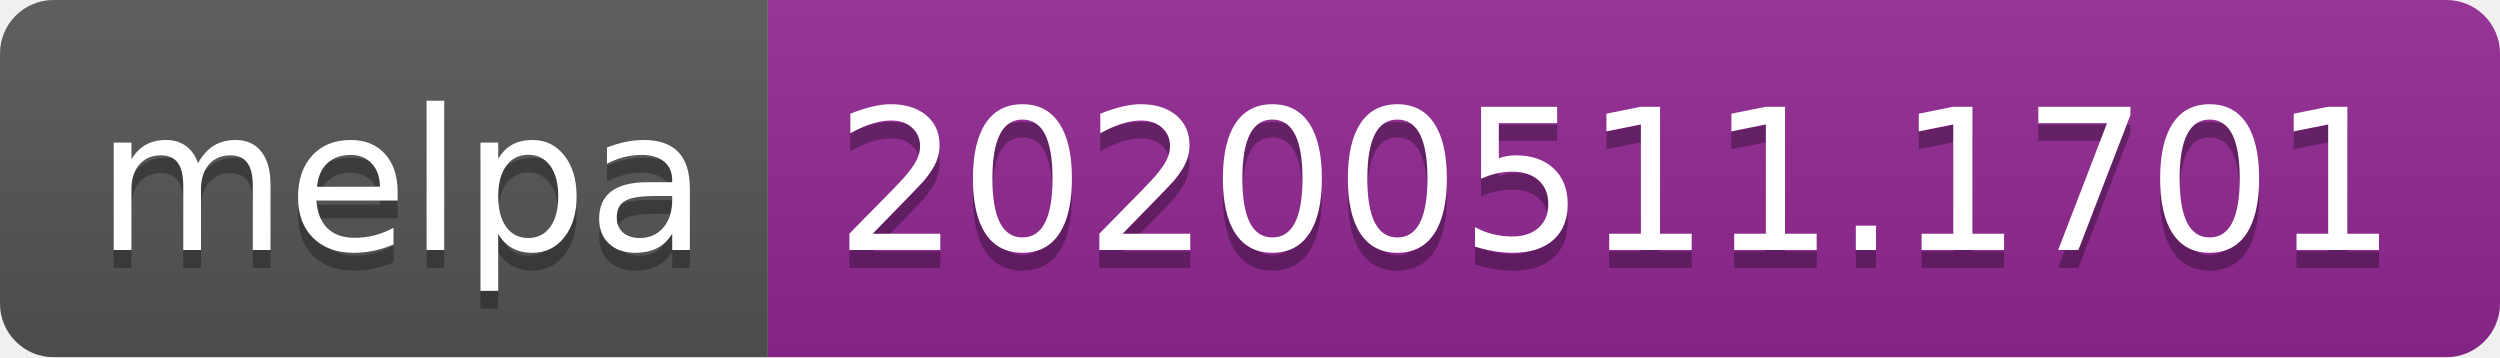
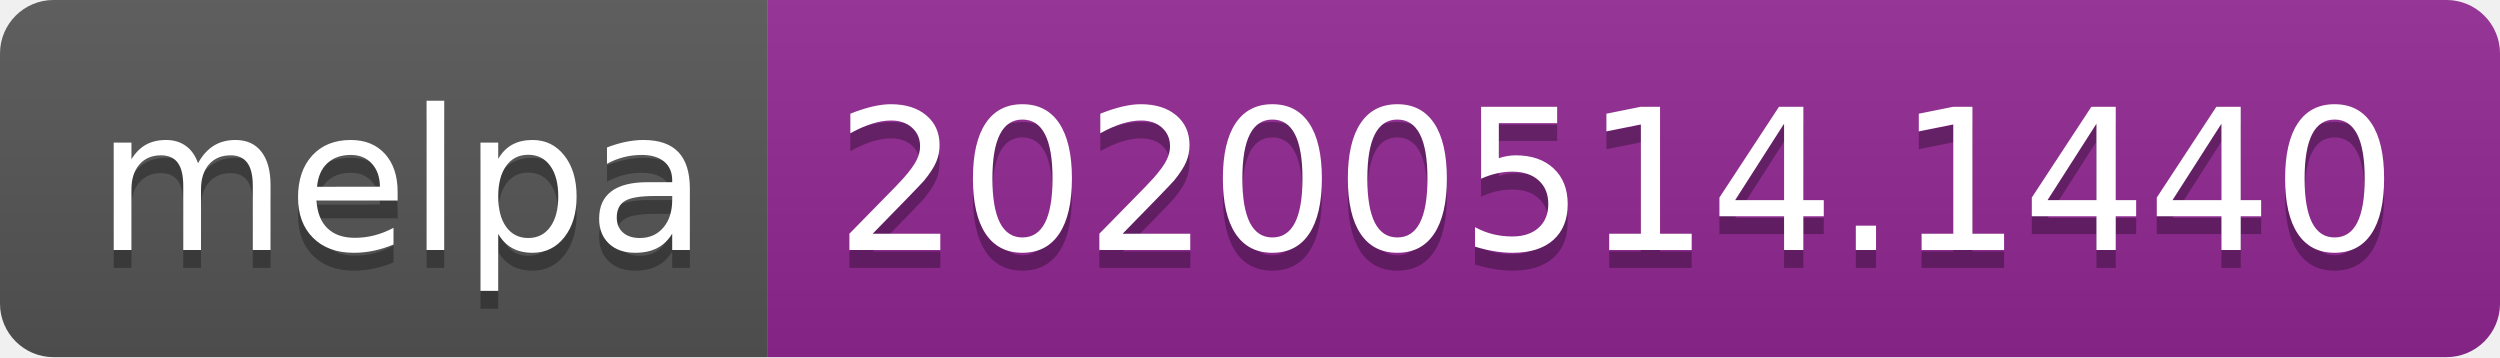
<svg xmlns="http://www.w3.org/2000/svg" width="140" height="20">
  <linearGradient id="s" x2="0" y2="100%">
    <stop offset="0" stop-color="#bbb" stop-opacity=".1" />
    <stop offset="1" stop-opacity=".1" />
  </linearGradient>
  <clipPath id="r">
    <rect width="140" height="20" rx="3" fill="#fff" />
  </clipPath>
  <g clip-path="url(#r)">
    <rect width="43" height="20" fill="#555" />
    <rect x="43" width="97" height="20" fill="#922793" />
    <rect width="140" height="20" fill="url(#s)" />
  </g>
  <g fill="#fff" text-anchor="middle" font-family="Verdana,Geneva,DejaVu Sans,sans-serif" text-rendering="geometricPrecision" font-size="110">
    <text x="225" y="150" fill="#010101" fill-opacity=".3" transform="scale(.1)" textLength="330">melpa</text>
    <text x="225" y="140" transform="scale(.1)" textLength="330">melpa</text>
-     <text x="905" y="150" fill="#010101" fill-opacity=".3" transform="scale(.1)" textLength="870">20200511.1701</text>
-     <text x="905" y="140" transform="scale(.1)" textLength="870">20200511.1701</text>
+     <text x="905" y="150" fill="#010101" fill-opacity=".3" transform="scale(.1)" textLength="870">20200514.1440</text>
+     <text x="905" y="140" transform="scale(.1)" textLength="870">20200514.1440</text>
  </g>
</svg>
